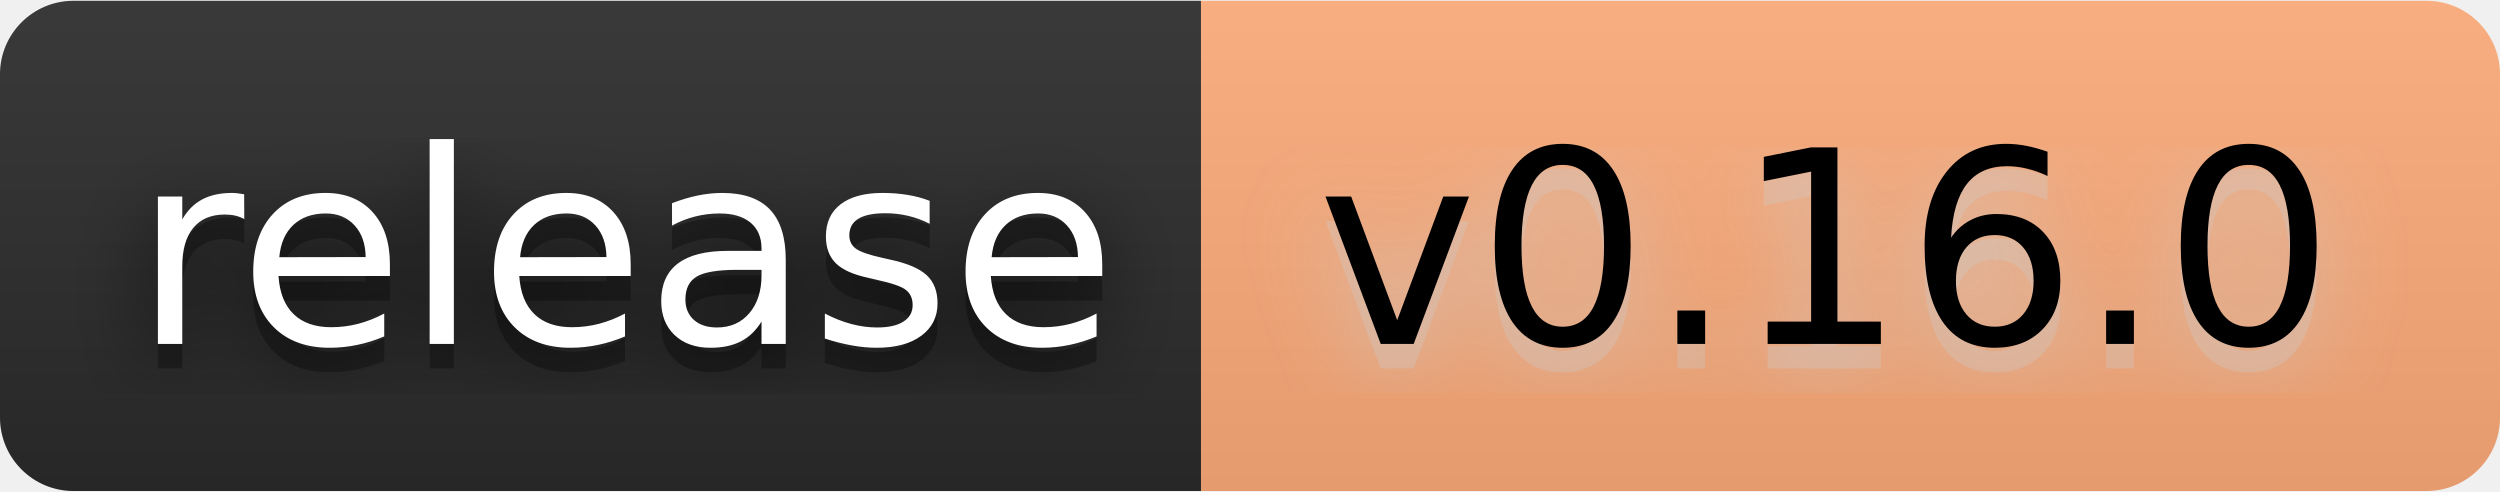
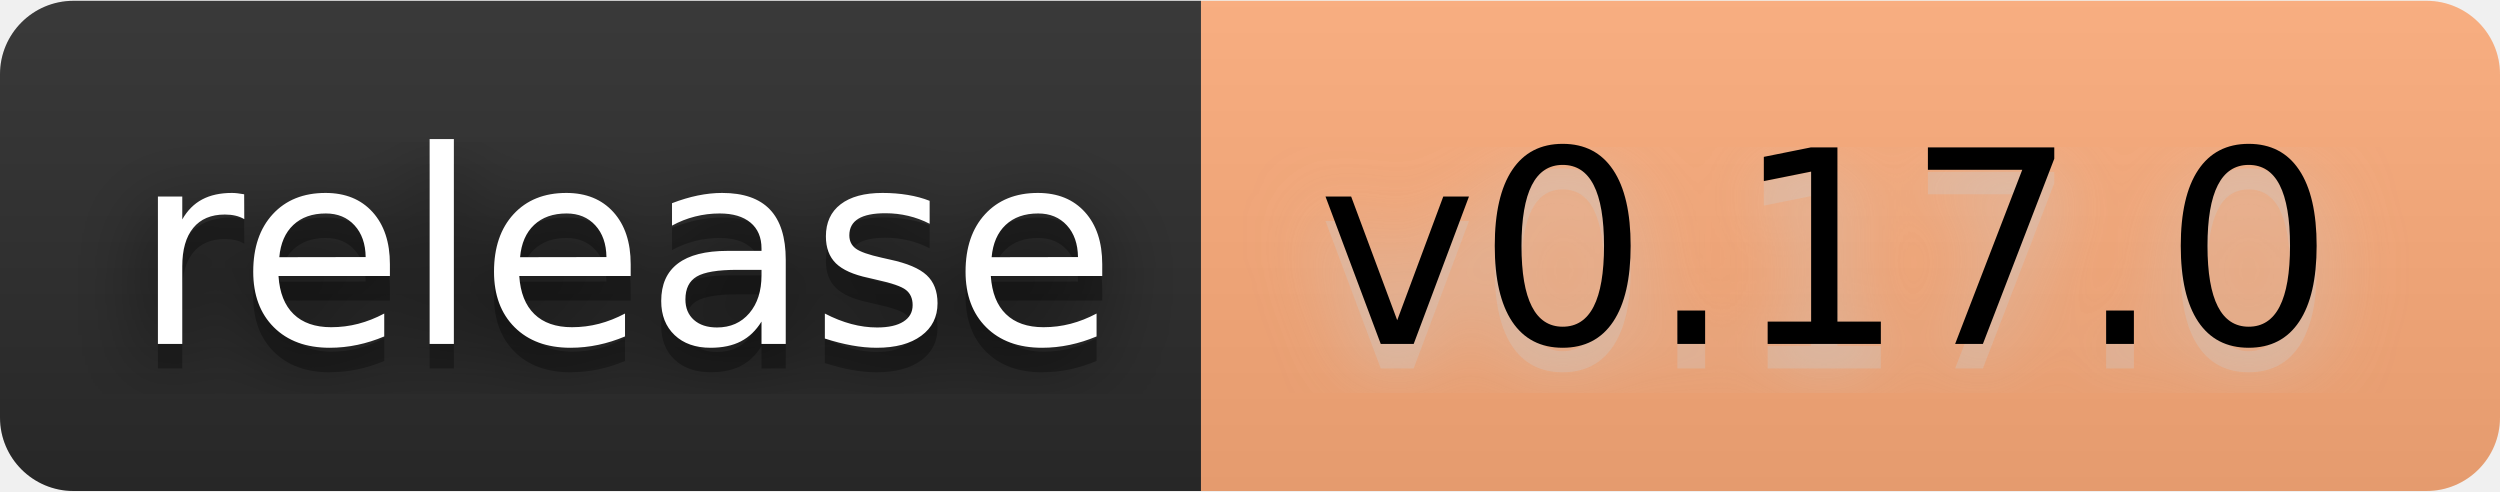
- <svg xmlns="http://www.w3.org/2000/svg" width="122" height="24" viewBox="0 0 102 20" role="img" aria-label="release: v0.16.0">
+ <svg xmlns="http://www.w3.org/2000/svg" width="122" height="24" viewBox="0 0 102 20" role="img" aria-label="release: v0.17.0">
  <filter id="blur">
    <feGaussianBlur stdDeviation="16" />
  </filter>
  <linearGradient id="s" x2="0" y2="100%">
    <stop offset="0" stop-color="#bbb" stop-opacity=".1" />
    <stop offset="1" stop-opacity=".1" />
  </linearGradient>
  <clipPath id="r">
    <rect width="102" height="20" rx="3" />
  </clipPath>
  <g clip-path="url(#r)">
    <rect width="49" height="20" fill="#2b2b2b" />
    <rect x="49" width="53" height="20" fill="#ffad7a" />
    <rect width="102" height="20" fill="url(#s)" />
  </g>
  <g fill="#fff" text-anchor="middle" font-family="Verdana,Geneva,DejaVu Sans,sans-serif" text-rendering="geometricPrecision" font-size="110">
    <g transform="scale(.1)">
      <g aria-hidden="true" fill="#010101">
        <text x="255" y="150" fill-opacity=".8" filter="url(#blur)" textLength="390">release</text>
        <text x="255" y="150" fill-opacity=".3" textLength="390">release</text>
      </g>
      <text x="255" y="140" textLength="390">release</text>
    </g>
    <g transform="scale(.1)">
      <g aria-hidden="true" fill="#ccc">
-         <text x="745" y="150" fill-opacity=".8" filter="url(#blur)" textLength="430">v0.16.0</text>
-         <text x="745" y="150" fill-opacity=".3" textLength="430">v0.16.0</text>
+         <text x="745" y="150" fill-opacity=".8" filter="url(#blur)" textLength="430">v0.17.0</text>
+         <text x="745" y="150" fill-opacity=".3" textLength="430">v0.17.0</text>
      </g>
-       <text x="745" y="140" textLength="430" fill="#000">v0.16.0</text>
+       <text x="745" y="140" textLength="430" fill="#000">v0.17.0</text>
    </g>
  </g>
</svg>
